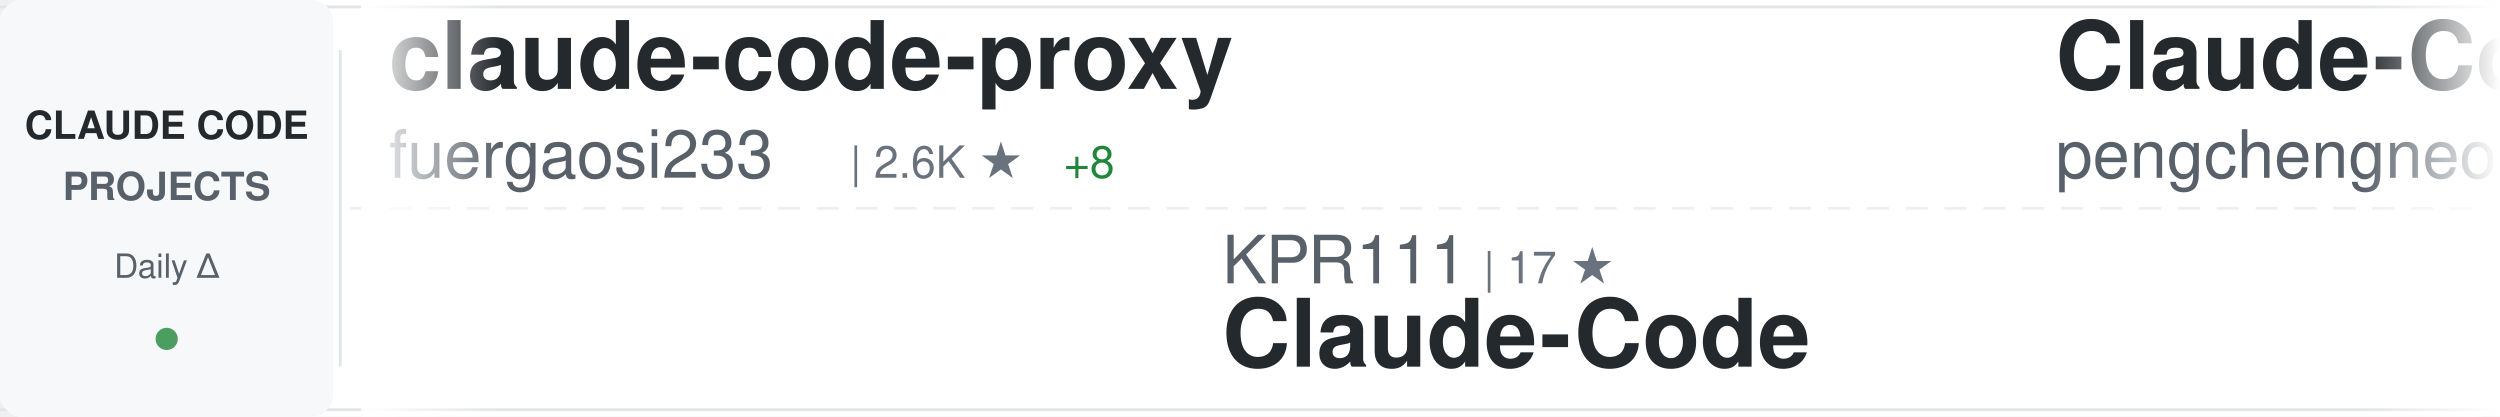
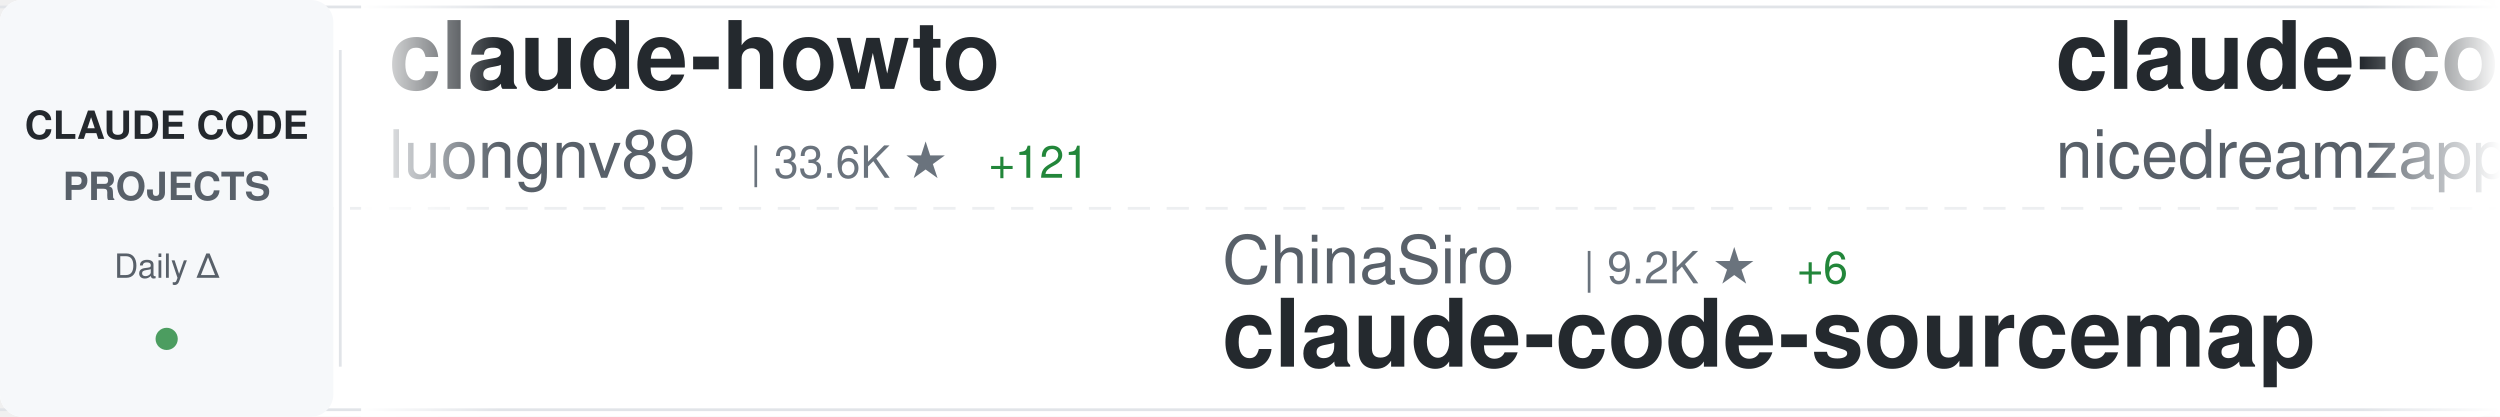
<svg xmlns="http://www.w3.org/2000/svg" width="900" height="150">
  <defs>
    <linearGradient id="awesomeLeftFade" x1="0%" y1="0%" x2="100%" y2="0%">
      <stop offset="0%" style="stop-color:#ffffff;stop-opacity:1" />
      <stop offset="100%" style="stop-color:#ffffff;stop-opacity:0" />
    </linearGradient>
    <linearGradient id="awesomeRightFade" x1="0%" y1="0%" x2="100%" y2="0%">
      <stop offset="0%" style="stop-color:#ffffff;stop-opacity:0" />
      <stop offset="100%" style="stop-color:#ffffff;stop-opacity:1" />
    </linearGradient>
  </defs>
  <rect width="900" height="150" fill="#ffffff" rx="8" />
  <rect x="0" y="2" width="900" height="1" fill="#e1e4e8" />
  <rect x="0" y="147" width="900" height="1" fill="#e1e4e8" />
  <line x1="0" y1="75" x2="900" y2="75" stroke="#e1e4e8" stroke-width="1" stroke-dasharray="8 6" opacity="0.6" />
  <rect x="0" y="0" width="120" height="150" fill="#f6f8fa" rx="8" />
  <text x="60" y="50" font-family="-apple-system, BlinkMacSystemFont, 'Segoe UI', Helvetica, Arial, sans-serif" font-size="14" font-weight="600" fill="#24292e" text-anchor="middle">CLAUDE CODE</text>
  <text x="60" y="72" font-family="-apple-system, BlinkMacSystemFont, 'Segoe UI', Helvetica, Arial, sans-serif" font-size="14" font-weight="600" fill="#586069" text-anchor="middle">PROJECTS</text>
  <text x="60" y="100" font-family="-apple-system, BlinkMacSystemFont, 'Segoe UI', Helvetica, Arial, sans-serif" font-size="12" font-weight="500" fill="#586069" text-anchor="middle">Daily Δ</text>
  <circle cx="60" cy="122" r="4" fill="#22863a" opacity="0.8" />
  <rect x="122" y="18" width="1" height="114" fill="#e1e4e8" />
  <clipPath id="awesomeTickerClip">
    <rect x="130" y="0" width="770" height="150" />
  </clipPath>
  <g clip-path="url(#awesomeTickerClip)">
    <g id="awesomeTickerItems">
      <animateTransform attributeName="transform" attributeType="XML" type="translate" from="0 0" to="-3000 0" dur="54s" repeatCount="indefinite" />
      <g transform="translate(0, 0)">
+         <text x="140" y="32" font-family="-apple-system, BlinkMacSystemFont, 'Segoe UI', Helvetica, Arial, sans-serif" font-size="34" font-weight="600" fill="#24292e">claude-howto</text>
+         <text x="140" y="64" font-family="-apple-system, BlinkMacSystemFont, 'Segoe UI', Helvetica, Arial, sans-serif" font-size="24" font-weight="400" fill="#586069">luongnv89</text>
+         <text x="270" y="64" font-family="-apple-system, BlinkMacSystemFont, 'Segoe UI', Helvetica, Arial, sans-serif" font-size="16" font-weight="500" fill="#6a737d">| 33.6K ★</text>
+         <text x="356" y="64" font-family="-apple-system, BlinkMacSystemFont, 'Segoe UI', Helvetica, Arial, sans-serif" font-size="16" font-weight="500" fill="#22863a"> +121</text>
+       </g>
+       <g transform="translate(300, 0)">
+         <text x="140" y="102" font-family="-apple-system, BlinkMacSystemFont, 'Segoe UI', Helvetica, Arial, sans-serif" font-size="24" font-weight="400" fill="#586069">ChinaSiro</text>
+         <text x="270" y="102" font-family="-apple-system, BlinkMacSystemFont, 'Segoe UI', Helvetica, Arial, sans-serif" font-size="16" font-weight="500" fill="#6a737d">| 9.2K ★</text>
+         <text x="347" y="102" font-family="-apple-system, BlinkMacSystemFont, 'Segoe UI', Helvetica, Arial, sans-serif" font-size="16" font-weight="500" fill="#22863a"> +6</text>
+         <text x="140" y="132" font-family="-apple-system, BlinkMacSystemFont, 'Segoe UI', Helvetica, Arial, sans-serif" font-size="34" font-weight="600" fill="#24292e">claude-code-sourcemap</text>
+       </g>
+       <g transform="translate(600, 0)">
+         <text x="140" y="32" font-family="-apple-system, BlinkMacSystemFont, 'Segoe UI', Helvetica, Arial, sans-serif" font-size="34" font-weight="600" fill="#24292e">claude-code-local</text>
+         <text x="140" y="64" font-family="-apple-system, BlinkMacSystemFont, 'Segoe UI', Helvetica, Arial, sans-serif" font-size="24" font-weight="400" fill="#586069">nicedreamzapp</text>
+         <text x="318" y="64" font-family="-apple-system, BlinkMacSystemFont, 'Segoe UI', Helvetica, Arial, sans-serif" font-size="16" font-weight="500" fill="#6a737d">| 2.6K ★</text>
+         <text x="395" y="64" font-family="-apple-system, BlinkMacSystemFont, 'Segoe UI', Helvetica, Arial, sans-serif" font-size="16" font-weight="500" fill="#22863a"> +7</text>
+       </g>
+       <g transform="translate(900, 0)">
+         <text x="140" y="102" font-family="-apple-system, BlinkMacSystemFont, 'Segoe UI', Helvetica, Arial, sans-serif" font-size="24" font-weight="400" fill="#586069">xorespesp</text>
+         <text x="270" y="102" font-family="-apple-system, BlinkMacSystemFont, 'Segoe UI', Helvetica, Arial, sans-serif" font-size="16" font-weight="500" fill="#6a737d">| 224 ★</text>
+         <text x="140" y="132" font-family="-apple-system, BlinkMacSystemFont, 'Segoe UI', Helvetica, Arial, sans-serif" font-size="34" font-weight="600" fill="#24292e">claude-code</text>
+       </g>
+       <g transform="translate(1200, 0)">
        <text x="140" y="32" font-family="-apple-system, BlinkMacSystemFont, 'Segoe UI', Helvetica, Arial, sans-serif" font-size="34" font-weight="600" fill="#24292e">claude-code-proxy</text>
        <text x="140" y="64" font-family="-apple-system, BlinkMacSystemFont, 'Segoe UI', Helvetica, Arial, sans-serif" font-size="24" font-weight="400" fill="#586069">fuergaosi233</text>
        <text x="306" y="64" font-family="-apple-system, BlinkMacSystemFont, 'Segoe UI', Helvetica, Arial, sans-serif" font-size="16" font-weight="500" fill="#6a737d">| 2.6K ★</text>
-         <text x="383" y="64" font-family="-apple-system, BlinkMacSystemFont, 'Segoe UI', Helvetica, Arial, sans-serif" font-size="16" font-weight="500" fill="#22863a"> +8</text>
-       </g>
-       <g transform="translate(300, 0)">
-         <text x="140" y="102" font-family="-apple-system, BlinkMacSystemFont, 'Segoe UI', Helvetica, Arial, sans-serif" font-size="24" font-weight="400" fill="#586069">KPR111</text>
-         <text x="234" y="102" font-family="-apple-system, BlinkMacSystemFont, 'Segoe UI', Helvetica, Arial, sans-serif" font-size="16" font-weight="500" fill="#6a737d">| 17 ★</text>
-         <text x="140" y="132" font-family="-apple-system, BlinkMacSystemFont, 'Segoe UI', Helvetica, Arial, sans-serif" font-size="34" font-weight="600" fill="#24292e">Claude-Code</text>
-       </g>
-       <g transform="translate(600, 0)">
-         <text x="140" y="32" font-family="-apple-system, BlinkMacSystemFont, 'Segoe UI', Helvetica, Arial, sans-serif" font-size="34" font-weight="600" fill="#24292e">Claude-Code</text>
-         <text x="140" y="64" font-family="-apple-system, BlinkMacSystemFont, 'Segoe UI', Helvetica, Arial, sans-serif" font-size="24" font-weight="400" fill="#586069">pengchengneo</text>
-         <text x="306" y="64" font-family="-apple-system, BlinkMacSystemFont, 'Segoe UI', Helvetica, Arial, sans-serif" font-size="16" font-weight="500" fill="#6a737d">| 1.4K ★</text>
-         <text x="383" y="64" font-family="-apple-system, BlinkMacSystemFont, 'Segoe UI', Helvetica, Arial, sans-serif" font-size="16" font-weight="500" fill="#22863a"> +7</text>
-       </g>
-       <g transform="translate(900, 0)">
-         <text x="140" y="102" font-family="-apple-system, BlinkMacSystemFont, 'Segoe UI', Helvetica, Arial, sans-serif" font-size="24" font-weight="400" fill="#586069">Windy3f3f3f3f</text>
-         <text x="318" y="102" font-family="-apple-system, BlinkMacSystemFont, 'Segoe UI', Helvetica, Arial, sans-serif" font-size="16" font-weight="500" fill="#6a737d">| 1.2K ★</text>
-         <text x="395" y="102" font-family="-apple-system, BlinkMacSystemFont, 'Segoe UI', Helvetica, Arial, sans-serif" font-size="16" font-weight="500" fill="#22863a"> +8</text>
-         <text x="140" y="132" font-family="-apple-system, BlinkMacSystemFont, 'Segoe UI', Helvetica, Arial, sans-serif" font-size="34" font-weight="600" fill="#24292e">claude-code-from-scratch</text>
-       </g>
-       <g transform="translate(1200, 0)">
-         <text x="140" y="32" font-family="-apple-system, BlinkMacSystemFont, 'Segoe UI', Helvetica, Arial, sans-serif" font-size="34" font-weight="600" fill="#24292e">claude-code-source-code</text>
-         <text x="140" y="64" font-family="-apple-system, BlinkMacSystemFont, 'Segoe UI', Helvetica, Arial, sans-serif" font-size="24" font-weight="400" fill="#586069">777genius</text>
-         <text x="270" y="64" font-family="-apple-system, BlinkMacSystemFont, 'Segoe UI', Helvetica, Arial, sans-serif" font-size="16" font-weight="500" fill="#6a737d">| 913 ★</text>
+         <text x="383" y="64" font-family="-apple-system, BlinkMacSystemFont, 'Segoe UI', Helvetica, Arial, sans-serif" font-size="16" font-weight="500" fill="#22863a"> +4</text>
      </g>
      <g transform="translate(1500, 0)">
-         <text x="140" y="102" font-family="-apple-system, BlinkMacSystemFont, 'Segoe UI', Helvetica, Arial, sans-serif" font-size="24" font-weight="400" fill="#586069">mehmoodosman</text>
-         <text x="306" y="102" font-family="-apple-system, BlinkMacSystemFont, 'Segoe UI', Helvetica, Arial, sans-serif" font-size="16" font-weight="500" fill="#6a737d">| 169 ★</text>
-         <text x="140" y="132" font-family="-apple-system, BlinkMacSystemFont, 'Segoe UI', Helvetica, Arial, sans-serif" font-size="34" font-weight="600" fill="#24292e">claude-code</text>
+         <text x="140" y="102" font-family="-apple-system, BlinkMacSystemFont, 'Segoe UI', Helvetica, Arial, sans-serif" font-size="24" font-weight="400" fill="#586069">carlvellotti</text>
+         <text x="306" y="102" font-family="-apple-system, BlinkMacSystemFont, 'Segoe UI', Helvetica, Arial, sans-serif" font-size="16" font-weight="500" fill="#6a737d">| 2.0K ★</text>
+         <text x="140" y="132" font-family="-apple-system, BlinkMacSystemFont, 'Segoe UI', Helvetica, Arial, sans-serif" font-size="34" font-weight="600" fill="#24292e">claude-code-pm-course</text>
      </g>
      <g transform="translate(1800, 0)">
-         <text x="140" y="32" font-family="-apple-system, BlinkMacSystemFont, 'Segoe UI', Helvetica, Arial, sans-serif" font-size="34" font-weight="600" fill="#24292e">learn-claude-code</text>
-         <text x="140" y="64" font-family="-apple-system, BlinkMacSystemFont, 'Segoe UI', Helvetica, Arial, sans-serif" font-size="24" font-weight="400" fill="#586069">shareAI-lab</text>
-         <text x="294" y="64" font-family="-apple-system, BlinkMacSystemFont, 'Segoe UI', Helvetica, Arial, sans-serif" font-size="16" font-weight="500" fill="#6a737d">| 61.4K ★</text>
-         <text x="380" y="64" font-family="-apple-system, BlinkMacSystemFont, 'Segoe UI', Helvetica, Arial, sans-serif" font-size="16" font-weight="500" fill="#22863a"> +216</text>
+         <text x="140" y="32" font-family="-apple-system, BlinkMacSystemFont, 'Segoe UI', Helvetica, Arial, sans-serif" font-size="34" font-weight="600" fill="#24292e">claude-code-guide</text>
+         <text x="140" y="64" font-family="-apple-system, BlinkMacSystemFont, 'Segoe UI', Helvetica, Arial, sans-serif" font-size="24" font-weight="400" fill="#586069">zebbern</text>
+         <text x="246" y="64" font-family="-apple-system, BlinkMacSystemFont, 'Segoe UI', Helvetica, Arial, sans-serif" font-size="16" font-weight="500" fill="#6a737d">| 4.1K ★</text>
+         <text x="323" y="64" font-family="-apple-system, BlinkMacSystemFont, 'Segoe UI', Helvetica, Arial, sans-serif" font-size="16" font-weight="500" fill="#22863a"> +3</text>
      </g>
      <g transform="translate(2100, 0)">
-         <text x="140" y="102" font-family="-apple-system, BlinkMacSystemFont, 'Segoe UI', Helvetica, Arial, sans-serif" font-size="24" font-weight="400" fill="#586069">jarmuine</text>
-         <text x="258" y="102" font-family="-apple-system, BlinkMacSystemFont, 'Segoe UI', Helvetica, Arial, sans-serif" font-size="16" font-weight="500" fill="#6a737d">| 2.2K ★</text>
-         <text x="335" y="102" font-family="-apple-system, BlinkMacSystemFont, 'Segoe UI', Helvetica, Arial, sans-serif" font-size="16" font-weight="500" fill="#22863a"> +2</text>
+         <text x="140" y="102" font-family="-apple-system, BlinkMacSystemFont, 'Segoe UI', Helvetica, Arial, sans-serif" font-size="24" font-weight="400" fill="#586069">RishabhK103</text>
+         <text x="294" y="102" font-family="-apple-system, BlinkMacSystemFont, 'Segoe UI', Helvetica, Arial, sans-serif" font-size="16" font-weight="500" fill="#6a737d">| 84 ★</text>
+         <text x="353" y="102" font-family="-apple-system, BlinkMacSystemFont, 'Segoe UI', Helvetica, Arial, sans-serif" font-size="16" font-weight="500" fill="#22863a"> +2</text>
        <text x="140" y="132" font-family="-apple-system, BlinkMacSystemFont, 'Segoe UI', Helvetica, Arial, sans-serif" font-size="34" font-weight="600" fill="#24292e">claude-code</text>
      </g>
      <g transform="translate(2400, 0)">
-         <text x="140" y="32" font-family="-apple-system, BlinkMacSystemFont, 'Segoe UI', Helvetica, Arial, sans-serif" font-size="34" font-weight="600" fill="#24292e">andrej-karpathy-skills</text>
-         <text x="140" y="64" font-family="-apple-system, BlinkMacSystemFont, 'Segoe UI', Helvetica, Arial, sans-serif" font-size="24" font-weight="400" fill="#586069">multica-ai</text>
-         <text x="282" y="64" font-family="-apple-system, BlinkMacSystemFont, 'Segoe UI', Helvetica, Arial, sans-serif" font-size="16" font-weight="500" fill="#6a737d">| 138.5K ★</text>
-         <text x="377" y="64" font-family="-apple-system, BlinkMacSystemFont, 'Segoe UI', Helvetica, Arial, sans-serif" font-size="16" font-weight="500" fill="#22863a"> +2.3K</text>
+         <text x="140" y="32" font-family="-apple-system, BlinkMacSystemFont, 'Segoe UI', Helvetica, Arial, sans-serif" font-size="34" font-weight="600" fill="#24292e">agents</text>
+         <text x="140" y="64" font-family="-apple-system, BlinkMacSystemFont, 'Segoe UI', Helvetica, Arial, sans-serif" font-size="24" font-weight="400" fill="#586069">wshobson</text>
+         <text x="258" y="64" font-family="-apple-system, BlinkMacSystemFont, 'Segoe UI', Helvetica, Arial, sans-serif" font-size="16" font-weight="500" fill="#6a737d">| 35.7K ★</text>
+         <text x="344" y="64" font-family="-apple-system, BlinkMacSystemFont, 'Segoe UI', Helvetica, Arial, sans-serif" font-size="16" font-weight="500" fill="#22863a"> +62</text>
      </g>
      <g transform="translate(2700, 0)">
-         <text x="140" y="102" font-family="-apple-system, BlinkMacSystemFont, 'Segoe UI', Helvetica, Arial, sans-serif" font-size="24" font-weight="400" fill="#586069">AprilNEA</text>
-         <text x="258" y="102" font-family="-apple-system, BlinkMacSystemFont, 'Segoe UI', Helvetica, Arial, sans-serif" font-size="16" font-weight="500" fill="#6a737d">| 383 ★</text>
-         <text x="140" y="132" font-family="-apple-system, BlinkMacSystemFont, 'Segoe UI', Helvetica, Arial, sans-serif" font-size="34" font-weight="600" fill="#24292e">claude-code-source</text>
+         <text x="140" y="102" font-family="-apple-system, BlinkMacSystemFont, 'Segoe UI', Helvetica, Arial, sans-serif" font-size="24" font-weight="400" fill="#586069">shareAI-lab</text>
+         <text x="294" y="102" font-family="-apple-system, BlinkMacSystemFont, 'Segoe UI', Helvetica, Arial, sans-serif" font-size="16" font-weight="500" fill="#6a737d">| 61.5K ★</text>
+         <text x="380" y="102" font-family="-apple-system, BlinkMacSystemFont, 'Segoe UI', Helvetica, Arial, sans-serif" font-size="16" font-weight="500" fill="#22863a"> +222</text>
+         <text x="140" y="132" font-family="-apple-system, BlinkMacSystemFont, 'Segoe UI', Helvetica, Arial, sans-serif" font-size="34" font-weight="600" fill="#24292e">learn-claude-code</text>
      </g>
      <g transform="translate(3000, 0)">
-         <text x="140" y="32" font-family="-apple-system, BlinkMacSystemFont, 'Segoe UI', Helvetica, Arial, sans-serif" font-size="34" font-weight="600" fill="#24292e">claude-code-proxy</text>
-         <text x="140" y="64" font-family="-apple-system, BlinkMacSystemFont, 'Segoe UI', Helvetica, Arial, sans-serif" font-size="24" font-weight="400" fill="#586069">fuergaosi233</text>
-         <text x="306" y="64" font-family="-apple-system, BlinkMacSystemFont, 'Segoe UI', Helvetica, Arial, sans-serif" font-size="16" font-weight="500" fill="#6a737d">| 2.6K ★</text>
-         <text x="383" y="64" font-family="-apple-system, BlinkMacSystemFont, 'Segoe UI', Helvetica, Arial, sans-serif" font-size="16" font-weight="500" fill="#22863a"> +8</text>
+         <text x="140" y="32" font-family="-apple-system, BlinkMacSystemFont, 'Segoe UI', Helvetica, Arial, sans-serif" font-size="34" font-weight="600" fill="#24292e">claude-howto</text>
+         <text x="140" y="64" font-family="-apple-system, BlinkMacSystemFont, 'Segoe UI', Helvetica, Arial, sans-serif" font-size="24" font-weight="400" fill="#586069">luongnv89</text>
+         <text x="270" y="64" font-family="-apple-system, BlinkMacSystemFont, 'Segoe UI', Helvetica, Arial, sans-serif" font-size="16" font-weight="500" fill="#6a737d">| 33.6K ★</text>
+         <text x="356" y="64" font-family="-apple-system, BlinkMacSystemFont, 'Segoe UI', Helvetica, Arial, sans-serif" font-size="16" font-weight="500" fill="#22863a"> +121</text>
      </g>
      <g transform="translate(3300, 0)">
-         <text x="140" y="102" font-family="-apple-system, BlinkMacSystemFont, 'Segoe UI', Helvetica, Arial, sans-serif" font-size="24" font-weight="400" fill="#586069">KPR111</text>
-         <text x="234" y="102" font-family="-apple-system, BlinkMacSystemFont, 'Segoe UI', Helvetica, Arial, sans-serif" font-size="16" font-weight="500" fill="#6a737d">| 17 ★</text>
-         <text x="140" y="132" font-family="-apple-system, BlinkMacSystemFont, 'Segoe UI', Helvetica, Arial, sans-serif" font-size="34" font-weight="600" fill="#24292e">Claude-Code</text>
+         <text x="140" y="102" font-family="-apple-system, BlinkMacSystemFont, 'Segoe UI', Helvetica, Arial, sans-serif" font-size="24" font-weight="400" fill="#586069">ChinaSiro</text>
+         <text x="270" y="102" font-family="-apple-system, BlinkMacSystemFont, 'Segoe UI', Helvetica, Arial, sans-serif" font-size="16" font-weight="500" fill="#6a737d">| 9.2K ★</text>
+         <text x="347" y="102" font-family="-apple-system, BlinkMacSystemFont, 'Segoe UI', Helvetica, Arial, sans-serif" font-size="16" font-weight="500" fill="#22863a"> +6</text>
+         <text x="140" y="132" font-family="-apple-system, BlinkMacSystemFont, 'Segoe UI', Helvetica, Arial, sans-serif" font-size="34" font-weight="600" fill="#24292e">claude-code-sourcemap</text>
      </g>
      <g transform="translate(3600, 0)">
-         <text x="140" y="32" font-family="-apple-system, BlinkMacSystemFont, 'Segoe UI', Helvetica, Arial, sans-serif" font-size="34" font-weight="600" fill="#24292e">Claude-Code</text>
-         <text x="140" y="64" font-family="-apple-system, BlinkMacSystemFont, 'Segoe UI', Helvetica, Arial, sans-serif" font-size="24" font-weight="400" fill="#586069">pengchengneo</text>
-         <text x="306" y="64" font-family="-apple-system, BlinkMacSystemFont, 'Segoe UI', Helvetica, Arial, sans-serif" font-size="16" font-weight="500" fill="#6a737d">| 1.4K ★</text>
-         <text x="383" y="64" font-family="-apple-system, BlinkMacSystemFont, 'Segoe UI', Helvetica, Arial, sans-serif" font-size="16" font-weight="500" fill="#22863a"> +7</text>
+         <text x="140" y="32" font-family="-apple-system, BlinkMacSystemFont, 'Segoe UI', Helvetica, Arial, sans-serif" font-size="34" font-weight="600" fill="#24292e">claude-code-local</text>
+         <text x="140" y="64" font-family="-apple-system, BlinkMacSystemFont, 'Segoe UI', Helvetica, Arial, sans-serif" font-size="24" font-weight="400" fill="#586069">nicedreamzapp</text>
+         <text x="318" y="64" font-family="-apple-system, BlinkMacSystemFont, 'Segoe UI', Helvetica, Arial, sans-serif" font-size="16" font-weight="500" fill="#6a737d">| 2.6K ★</text>
+         <text x="395" y="64" font-family="-apple-system, BlinkMacSystemFont, 'Segoe UI', Helvetica, Arial, sans-serif" font-size="16" font-weight="500" fill="#22863a"> +7</text>
      </g>
      <g transform="translate(3900, 0)">
-         <text x="140" y="102" font-family="-apple-system, BlinkMacSystemFont, 'Segoe UI', Helvetica, Arial, sans-serif" font-size="24" font-weight="400" fill="#586069">Windy3f3f3f3f</text>
-         <text x="318" y="102" font-family="-apple-system, BlinkMacSystemFont, 'Segoe UI', Helvetica, Arial, sans-serif" font-size="16" font-weight="500" fill="#6a737d">| 1.2K ★</text>
-         <text x="395" y="102" font-family="-apple-system, BlinkMacSystemFont, 'Segoe UI', Helvetica, Arial, sans-serif" font-size="16" font-weight="500" fill="#22863a"> +8</text>
-         <text x="140" y="132" font-family="-apple-system, BlinkMacSystemFont, 'Segoe UI', Helvetica, Arial, sans-serif" font-size="34" font-weight="600" fill="#24292e">claude-code-from-scratch</text>
+         <text x="140" y="102" font-family="-apple-system, BlinkMacSystemFont, 'Segoe UI', Helvetica, Arial, sans-serif" font-size="24" font-weight="400" fill="#586069">xorespesp</text>
+         <text x="270" y="102" font-family="-apple-system, BlinkMacSystemFont, 'Segoe UI', Helvetica, Arial, sans-serif" font-size="16" font-weight="500" fill="#6a737d">| 224 ★</text>
+         <text x="140" y="132" font-family="-apple-system, BlinkMacSystemFont, 'Segoe UI', Helvetica, Arial, sans-serif" font-size="34" font-weight="600" fill="#24292e">claude-code</text>
      </g>
    </g>
  </g>
  <rect x="130" y="0" width="50" height="150" fill="url(#awesomeLeftFade)" />
  <rect x="850" y="0" width="50" height="150" fill="url(#awesomeRightFade)" />
</svg>
